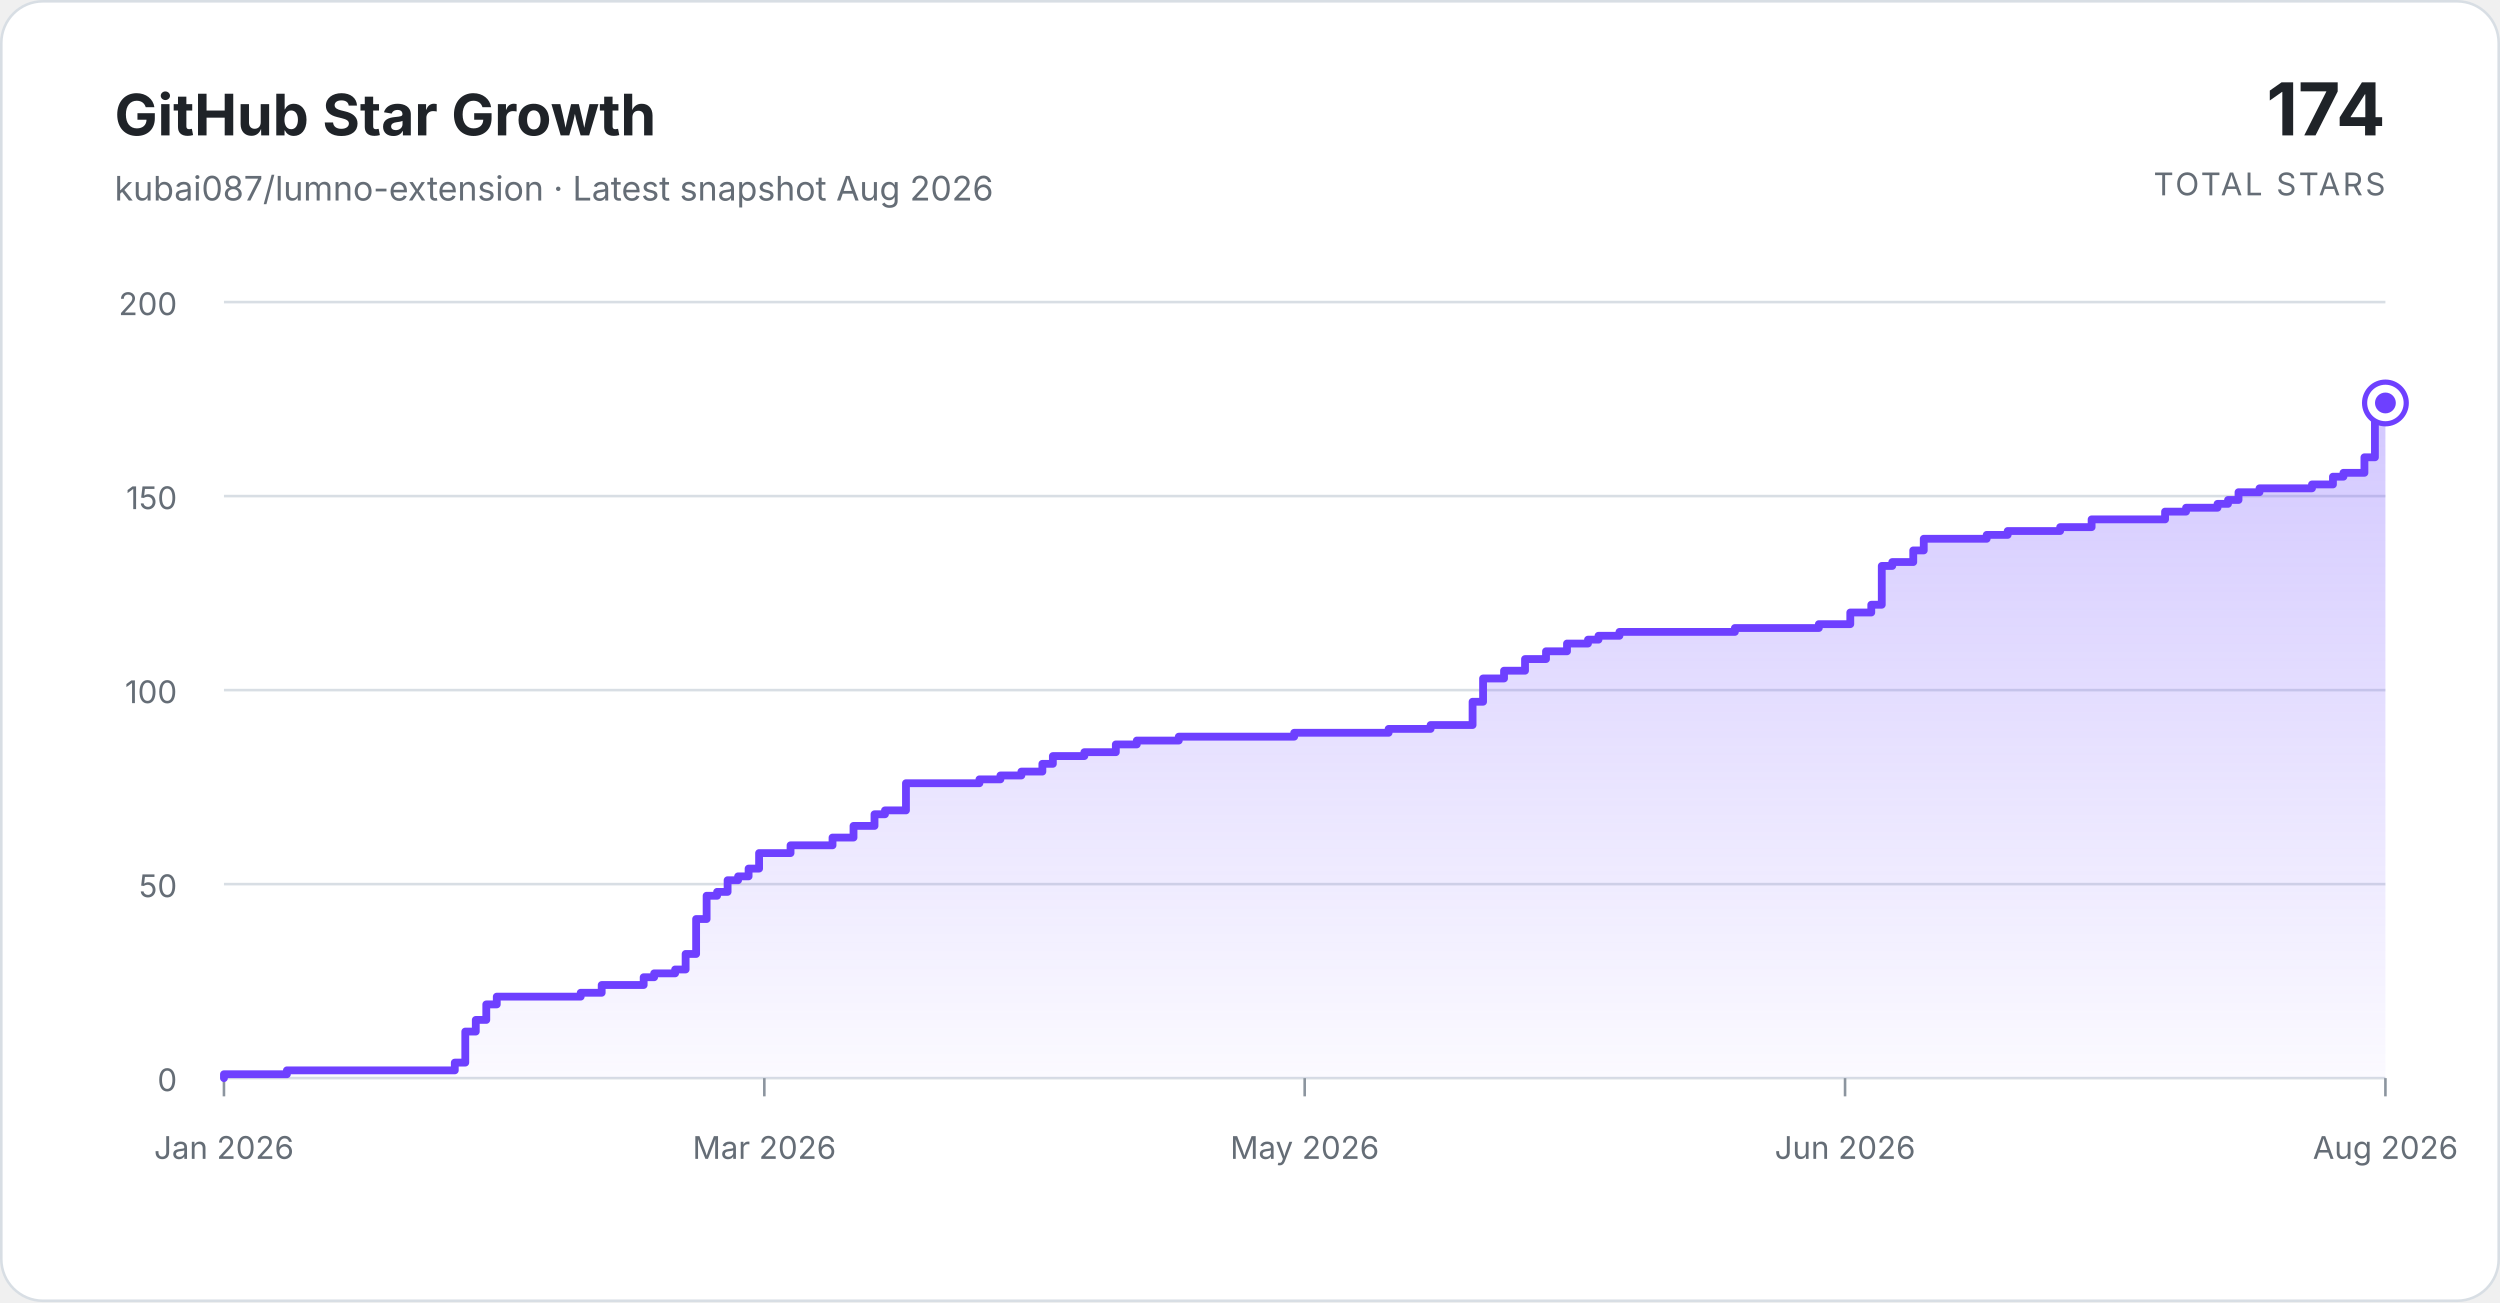
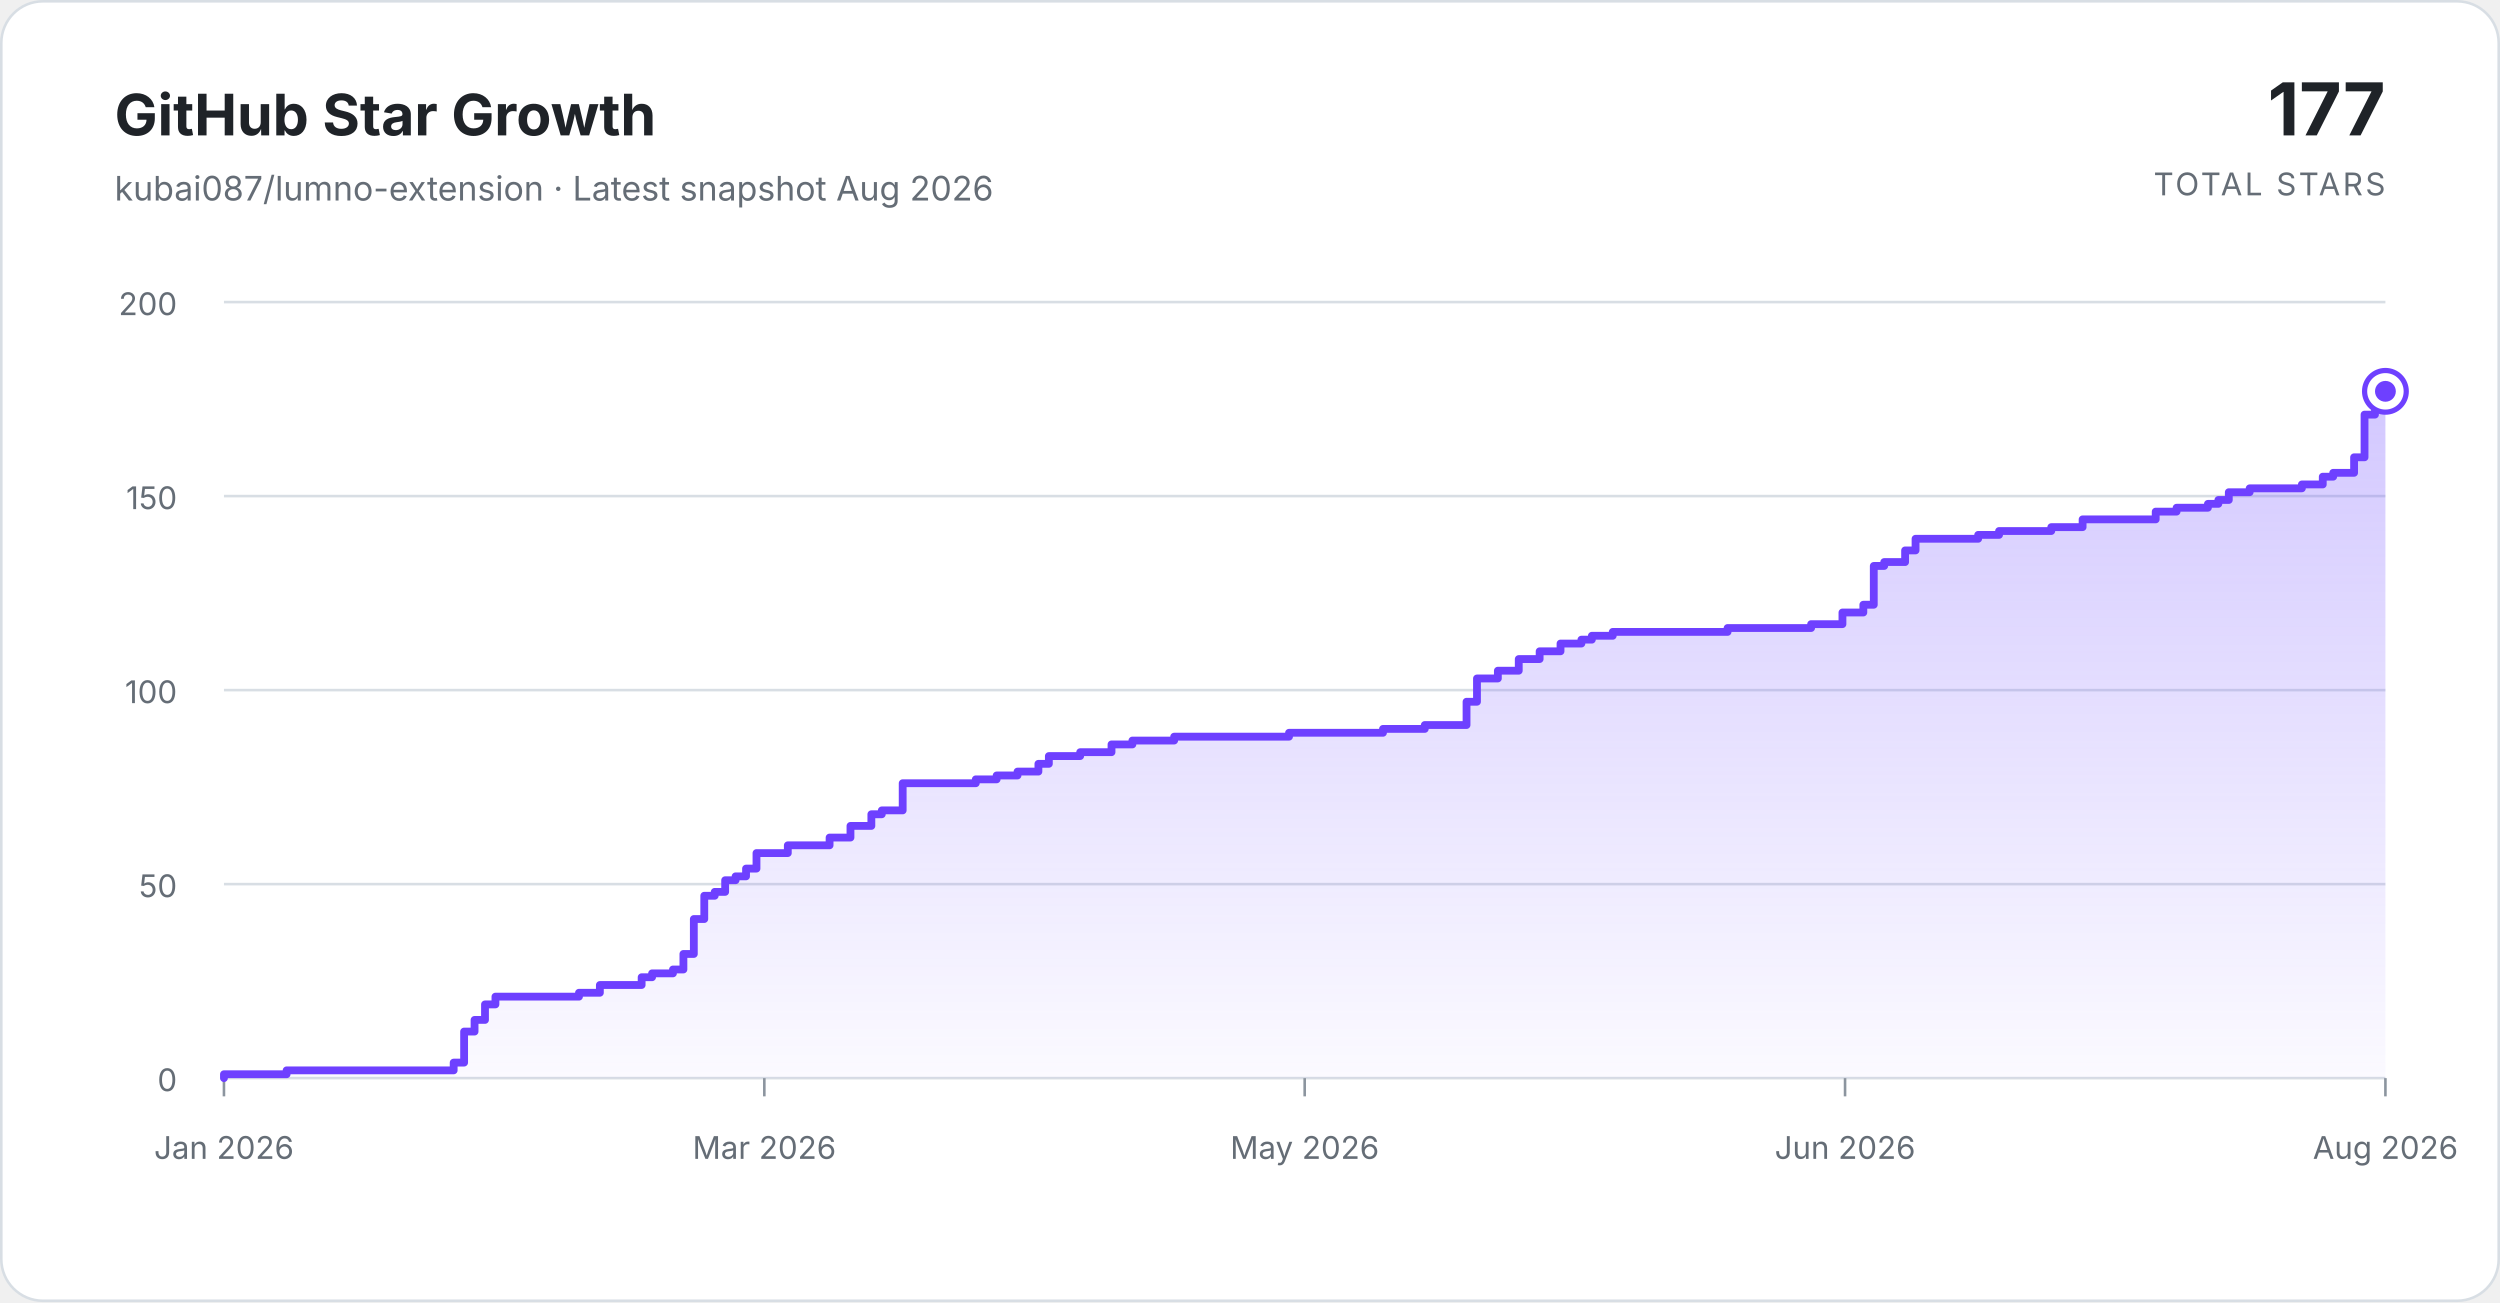
<svg xmlns="http://www.w3.org/2000/svg" width="960" height="500" viewBox="0 0 960 500" role="img" aria-labelledby="title description">
  <defs>
    <linearGradient id="area-gradient" x1="0" y1="0" x2="0" y2="1">
      <stop offset="0%" stop-color="#7c5cff" stop-opacity="0.34" />
      <stop offset="100%" stop-color="#7c5cff" stop-opacity="0.03" />
    </linearGradient>
  </defs>
  <style>
    .background { fill: #ffffff; stroke: #d8dee4; }
    .title { fill: #1f2328; font: 700 22px ui-sans-serif, -apple-system, BlinkMacSystemFont, "Segoe UI", sans-serif; }
    .subtitle { fill: #656d76; font: 13px ui-sans-serif, -apple-system, BlinkMacSystemFont, "Segoe UI", sans-serif; }
    .total { fill: #1f2328; font: 700 28px ui-sans-serif, -apple-system, BlinkMacSystemFont, "Segoe UI", sans-serif; }
    .total-label { fill: #656d76; font: 12px ui-sans-serif, -apple-system, BlinkMacSystemFont, "Segoe UI", sans-serif; letter-spacing: 0.08em; }
    .grid { stroke: #d8dee4; stroke-width: 1; }
    .tick { stroke: #8c959f; stroke-width: 1; }
    .axis-label { fill: #656d76; font: 12px ui-sans-serif, -apple-system, BlinkMacSystemFont, "Segoe UI", sans-serif; }
    .area { fill: url(#area-gradient); }
    .line { fill: none; stroke: #6e40ff; stroke-linecap: round; stroke-linejoin: round; stroke-width: 3; }
    .marker-ring { fill: #ffffff; stroke: #6e40ff; stroke-width: 2; }
    .marker { fill: #6e40ff; }
  </style>
  <rect class="background" x="0.5" y="0.5" width="959" height="499" rx="16" />
  <text class="title" x="44" y="52">GitHub Star Growth</text>
  <text class="subtitle" x="44" y="77">kubai087/lumno-extension · Latest snapshot Aug 2026</text>
-   <text class="total" x="916" y="52" text-anchor="end">174</text>
+   <text class="total" x="916" y="52" text-anchor="end">177</text>
  <text class="total-label" x="916" y="75" text-anchor="end">TOTAL STARS</text>
  <line class="grid" x1="86" y1="414.00" x2="916" y2="414.00" />
  <text class="axis-label" x="68" y="419" text-anchor="end">0</text>
  <line class="grid" x1="86" y1="339.50" x2="916" y2="339.50" />
  <text class="axis-label" x="68" y="344.5" text-anchor="end">50</text>
  <line class="grid" x1="86" y1="265.00" x2="916" y2="265.00" />
  <text class="axis-label" x="68" y="270" text-anchor="end">100</text>
  <line class="grid" x1="86" y1="190.50" x2="916" y2="190.50" />
  <text class="axis-label" x="68" y="195.5" text-anchor="end">150</text>
  <line class="grid" x1="86" y1="116.00" x2="916" y2="116.00" />
  <text class="axis-label" x="68" y="121" text-anchor="end">200</text>
  <line class="tick" x1="86.00" y1="414" x2="86.00" y2="421" />
  <text class="axis-label" x="86.00" y="445" text-anchor="middle">Jan 2026</text>
  <line class="tick" x1="293.50" y1="414" x2="293.50" y2="421" />
  <text class="axis-label" x="293.50" y="445" text-anchor="middle">Mar 2026</text>
  <line class="tick" x1="501.00" y1="414" x2="501.00" y2="421" />
  <text class="axis-label" x="501.00" y="445" text-anchor="middle">May 2026</text>
  <line class="tick" x1="708.50" y1="414" x2="708.50" y2="421" />
  <text class="axis-label" x="708.50" y="445" text-anchor="middle">Jun 2026</text>
  <line class="tick" x1="916.00" y1="414" x2="916.00" y2="421" />
  <text class="axis-label" x="916.00" y="445" text-anchor="middle">Aug 2026</text>
-   <path class="area" d="M 86.00 414 L 86.00 412.51 L 110.17 412.51 L 110.17 411.02 L 174.64 411.02 L 174.64 408.04 L 178.67 408.04 L 178.67 396.12 L 182.70 396.12 L 182.70 391.65 L 186.73 391.65 L 186.73 385.69 L 190.76 385.69 L 190.76 382.71 L 222.99 382.71 L 222.99 381.22 L 231.05 381.22 L 231.05 378.24 L 247.17 378.24 L 247.17 375.26 L 251.19 375.26 L 251.19 373.77 L 259.25 373.77 L 259.25 372.28 L 263.28 372.28 L 263.28 366.32 L 267.31 366.32 L 267.31 352.91 L 271.34 352.91 L 271.34 343.97 L 275.37 343.97 L 275.37 342.48 L 279.40 342.48 L 279.40 338.01 L 283.43 338.01 L 283.43 336.52 L 287.46 336.52 L 287.46 333.54 L 291.49 333.54 L 291.49 327.58 L 303.57 327.58 L 303.57 324.60 L 319.69 324.60 L 319.69 321.62 L 327.75 321.62 L 327.75 317.15 L 335.81 317.15 L 335.81 312.68 L 339.83 312.68 L 339.83 311.19 L 347.89 311.19 L 347.89 300.76 L 376.10 300.76 L 376.10 299.27 L 384.16 299.27 L 384.16 297.78 L 392.21 297.78 L 392.21 296.29 L 400.27 296.29 L 400.27 293.31 L 404.30 293.31 L 404.30 290.33 L 416.39 290.33 L 416.39 288.84 L 428.48 288.84 L 428.48 285.86 L 436.53 285.86 L 436.53 284.37 L 452.65 284.37 L 452.65 282.88 L 496.97 282.88 L 496.97 281.39 L 533.23 281.39 L 533.23 279.90 L 549.35 279.90 L 549.35 278.41 L 565.47 278.41 L 565.47 269.47 L 569.50 269.47 L 569.50 260.53 L 577.55 260.53 L 577.55 257.55 L 585.61 257.55 L 585.61 253.08 L 593.67 253.08 L 593.67 250.10 L 601.73 250.10 L 601.73 247.12 L 609.79 247.12 L 609.79 245.63 L 613.82 245.63 L 613.82 244.14 L 621.87 244.14 L 621.87 242.65 L 666.19 242.65 L 666.19 241.16 L 698.43 241.16 L 698.43 239.67 L 710.51 239.67 L 710.51 235.20 L 718.57 235.20 L 718.57 232.22 L 722.60 232.22 L 722.60 217.32 L 726.63 217.32 L 726.63 215.83 L 734.69 215.83 L 734.69 211.36 L 738.72 211.36 L 738.72 206.89 L 762.89 206.89 L 762.89 205.40 L 770.95 205.40 L 770.95 203.91 L 791.10 203.91 L 791.10 202.42 L 803.18 202.42 L 803.18 199.44 L 831.39 199.44 L 831.39 196.46 L 839.45 196.46 L 839.45 194.97 L 851.53 194.97 L 851.53 193.48 L 855.56 193.48 L 855.56 191.99 L 859.59 191.99 L 859.59 189.01 L 867.65 189.01 L 867.65 187.52 L 887.80 187.52 L 887.80 186.03 L 895.85 186.03 L 895.85 183.05 L 899.88 183.05 L 899.88 181.56 L 907.94 181.56 L 907.94 175.60 L 911.97 175.60 L 911.97 159.21 L 916.00 159.21 L 916.00 154.74 L 916.00 414 Z" />
-   <path class="line" d="M 86.00 414 L 86.00 412.51 L 110.17 412.51 L 110.17 411.02 L 174.64 411.02 L 174.64 408.04 L 178.67 408.04 L 178.67 396.12 L 182.70 396.12 L 182.70 391.65 L 186.73 391.65 L 186.73 385.69 L 190.76 385.69 L 190.76 382.71 L 222.99 382.71 L 222.99 381.22 L 231.05 381.22 L 231.05 378.24 L 247.17 378.24 L 247.17 375.26 L 251.19 375.26 L 251.19 373.77 L 259.25 373.77 L 259.25 372.28 L 263.28 372.28 L 263.28 366.32 L 267.31 366.32 L 267.31 352.91 L 271.34 352.91 L 271.34 343.97 L 275.37 343.97 L 275.37 342.48 L 279.40 342.48 L 279.40 338.01 L 283.43 338.01 L 283.43 336.52 L 287.46 336.52 L 287.46 333.54 L 291.49 333.54 L 291.49 327.58 L 303.57 327.58 L 303.57 324.60 L 319.69 324.60 L 319.69 321.62 L 327.75 321.62 L 327.75 317.15 L 335.81 317.15 L 335.81 312.68 L 339.83 312.68 L 339.83 311.19 L 347.89 311.19 L 347.89 300.76 L 376.10 300.76 L 376.10 299.27 L 384.16 299.27 L 384.16 297.78 L 392.21 297.78 L 392.21 296.29 L 400.27 296.29 L 400.27 293.31 L 404.30 293.31 L 404.30 290.33 L 416.39 290.33 L 416.39 288.84 L 428.48 288.84 L 428.48 285.86 L 436.53 285.86 L 436.53 284.37 L 452.65 284.37 L 452.65 282.88 L 496.97 282.88 L 496.97 281.39 L 533.23 281.39 L 533.23 279.90 L 549.35 279.90 L 549.35 278.41 L 565.47 278.41 L 565.47 269.47 L 569.50 269.47 L 569.50 260.53 L 577.55 260.53 L 577.55 257.55 L 585.61 257.55 L 585.61 253.08 L 593.67 253.08 L 593.67 250.10 L 601.73 250.10 L 601.73 247.12 L 609.79 247.12 L 609.79 245.63 L 613.82 245.63 L 613.82 244.14 L 621.87 244.14 L 621.87 242.65 L 666.19 242.65 L 666.19 241.16 L 698.43 241.16 L 698.43 239.67 L 710.51 239.67 L 710.51 235.20 L 718.57 235.20 L 718.57 232.22 L 722.60 232.22 L 722.60 217.32 L 726.63 217.32 L 726.63 215.83 L 734.69 215.83 L 734.69 211.36 L 738.72 211.36 L 738.72 206.89 L 762.89 206.89 L 762.89 205.40 L 770.95 205.40 L 770.95 203.91 L 791.10 203.91 L 791.10 202.42 L 803.18 202.42 L 803.18 199.44 L 831.39 199.44 L 831.39 196.46 L 839.45 196.46 L 839.45 194.97 L 851.53 194.97 L 851.53 193.48 L 855.56 193.48 L 855.56 191.99 L 859.59 191.99 L 859.59 189.01 L 867.65 189.01 L 867.65 187.52 L 887.80 187.52 L 887.80 186.03 L 895.85 186.03 L 895.85 183.05 L 899.88 183.05 L 899.88 181.56 L 907.94 181.56 L 907.94 175.60 L 911.97 175.60 L 911.97 159.21 L 916.00 159.21 L 916.00 154.74" />
-   <circle class="marker-ring" cx="916.00" cy="154.74" r="8" />
-   <circle class="marker" cx="916.00" cy="154.74" r="4" />
+   <path class="area" d="M 86.00 414 L 86.00 412.51 L 110.06 412.51 L 110.06 411.02 L 174.21 411.02 L 174.21 408.04 L 178.22 408.04 L 178.22 396.12 L 182.23 396.12 L 182.23 391.65 L 186.24 391.65 L 186.24 385.69 L 190.25 385.69 L 190.25 382.71 L 222.33 382.71 L 222.33 381.22 L 230.35 381.22 L 230.35 378.24 L 246.39 378.24 L 246.39 375.26 L 250.40 375.26 L 250.40 373.77 L 258.42 373.77 L 258.42 372.28 L 262.43 372.28 L 262.43 366.32 L 266.43 366.32 L 266.43 352.91 L 270.44 352.91 L 270.44 343.97 L 274.45 343.97 L 274.45 342.48 L 278.46 342.48 L 278.46 338.01 L 282.47 338.01 L 282.47 336.52 L 286.48 336.52 L 286.48 333.54 L 290.49 333.54 L 290.49 327.58 L 302.52 327.58 L 302.52 324.60 L 318.56 324.60 L 318.56 321.62 L 326.58 321.62 L 326.58 317.15 L 334.60 317.15 L 334.60 312.68 L 338.61 312.68 L 338.61 311.19 L 346.63 311.19 L 346.63 300.76 L 374.70 300.76 L 374.70 299.27 L 382.71 299.27 L 382.71 297.78 L 390.73 297.78 L 390.73 296.29 L 398.75 296.29 L 398.75 293.31 L 402.76 293.31 L 402.76 290.33 L 414.79 290.33 L 414.79 288.84 L 426.82 288.84 L 426.82 285.86 L 434.84 285.86 L 434.84 284.37 L 450.88 284.37 L 450.88 282.88 L 494.99 282.88 L 494.99 281.39 L 531.07 281.39 L 531.07 279.90 L 547.11 279.90 L 547.11 278.41 L 563.15 278.41 L 563.15 269.47 L 567.16 269.47 L 567.16 260.53 L 575.18 260.53 L 575.18 257.55 L 583.20 257.55 L 583.20 253.08 L 591.22 253.08 L 591.22 250.10 L 599.24 250.10 L 599.24 247.12 L 607.26 247.12 L 607.26 245.63 L 611.27 245.63 L 611.27 244.14 L 619.29 244.14 L 619.29 242.65 L 663.39 242.65 L 663.39 241.16 L 695.47 241.16 L 695.47 239.67 L 707.50 239.67 L 707.50 235.20 L 715.52 235.20 L 715.52 232.22 L 719.53 232.22 L 719.53 217.32 L 723.54 217.32 L 723.54 215.83 L 731.56 215.83 L 731.56 211.36 L 735.57 211.36 L 735.57 206.89 L 759.62 206.89 L 759.62 205.40 L 767.64 205.40 L 767.64 203.91 L 787.69 203.91 L 787.69 202.42 L 799.72 202.42 L 799.72 199.44 L 827.79 199.44 L 827.79 196.46 L 835.81 196.46 L 835.81 194.97 L 847.84 194.97 L 847.84 193.48 L 851.85 193.48 L 851.85 191.99 L 855.86 191.99 L 855.86 189.01 L 863.87 189.01 L 863.87 187.52 L 883.92 187.52 L 883.92 186.03 L 891.94 186.03 L 891.94 183.05 L 895.95 183.05 L 895.95 181.56 L 903.97 181.56 L 903.97 175.60 L 907.98 175.60 L 907.98 159.21 L 911.99 159.21 L 911.99 154.74 L 916.00 154.74 L 916.00 150.27 L 916.00 414 Z" />
+   <path class="line" d="M 86.00 414 L 86.00 412.51 L 110.06 412.51 L 110.06 411.02 L 174.21 411.02 L 174.21 408.04 L 178.22 408.04 L 178.22 396.12 L 182.23 396.12 L 182.23 391.65 L 186.24 391.65 L 186.24 385.69 L 190.25 385.69 L 190.25 382.71 L 222.33 382.71 L 222.33 381.22 L 230.35 381.22 L 230.35 378.24 L 246.39 378.24 L 246.39 375.26 L 250.40 375.26 L 250.40 373.77 L 258.42 373.77 L 258.42 372.28 L 262.43 372.28 L 262.43 366.32 L 266.43 366.32 L 266.43 352.91 L 270.44 352.91 L 270.44 343.97 L 274.45 343.97 L 274.45 342.48 L 278.46 342.48 L 278.46 338.01 L 282.47 338.01 L 282.47 336.52 L 286.48 336.52 L 286.48 333.54 L 290.49 333.54 L 290.49 327.58 L 302.52 327.58 L 302.52 324.60 L 318.56 324.60 L 318.56 321.62 L 326.58 321.62 L 326.58 317.15 L 334.60 317.15 L 334.60 312.68 L 338.61 312.68 L 338.61 311.19 L 346.63 311.19 L 346.63 300.76 L 374.70 300.76 L 374.70 299.27 L 382.71 299.27 L 382.71 297.78 L 390.73 297.78 L 390.73 296.29 L 398.75 296.29 L 398.75 293.31 L 402.76 293.31 L 402.76 290.33 L 414.79 290.33 L 414.79 288.84 L 426.82 288.84 L 426.82 285.86 L 434.84 285.86 L 434.84 284.37 L 450.88 284.37 L 450.88 282.88 L 494.99 282.88 L 494.99 281.39 L 531.07 281.39 L 531.07 279.90 L 547.11 279.90 L 547.11 278.41 L 563.15 278.41 L 563.15 269.47 L 567.16 269.47 L 567.16 260.53 L 575.18 260.53 L 575.18 257.55 L 583.20 257.55 L 583.20 253.08 L 591.22 253.08 L 591.22 250.10 L 599.24 250.10 L 599.24 247.12 L 607.26 247.12 L 607.26 245.63 L 611.27 245.63 L 611.27 244.14 L 619.29 244.14 L 619.29 242.65 L 663.39 242.65 L 663.39 241.16 L 695.47 241.16 L 695.47 239.67 L 707.50 239.67 L 707.50 235.20 L 715.52 235.20 L 715.52 232.22 L 719.53 232.22 L 719.53 217.32 L 723.54 217.32 L 723.54 215.83 L 731.56 215.83 L 731.56 211.36 L 735.57 211.36 L 735.57 206.89 L 759.62 206.89 L 759.62 205.40 L 767.64 205.40 L 767.64 203.91 L 787.69 203.91 L 787.69 202.42 L 799.72 202.42 L 799.72 199.44 L 827.79 199.44 L 827.79 196.46 L 835.81 196.46 L 835.81 194.97 L 847.84 194.97 L 847.84 193.48 L 851.85 193.48 L 851.85 191.99 L 855.86 191.99 L 855.86 189.01 L 863.87 189.01 L 863.87 187.52 L 883.92 187.52 L 883.92 186.03 L 891.94 186.03 L 891.94 183.05 L 895.95 183.05 L 895.95 181.56 L 903.97 181.56 L 903.97 175.60 L 907.98 175.60 L 907.98 159.21 L 911.99 159.21 L 911.99 154.74 L 916.00 154.74 L 916.00 150.27" />
+   <circle class="marker-ring" cx="916.00" cy="150.27" r="8" />
+   <circle class="marker" cx="916.00" cy="150.27" r="4" />
</svg>
